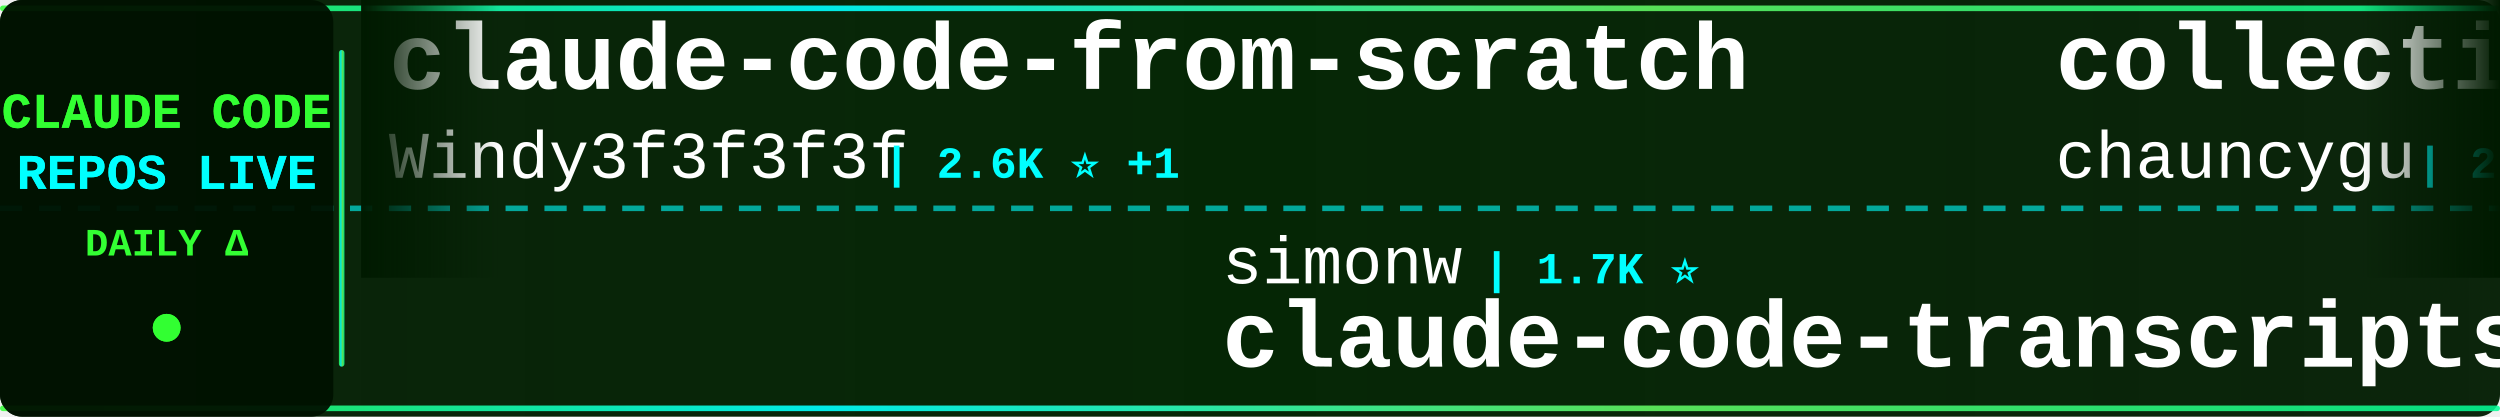
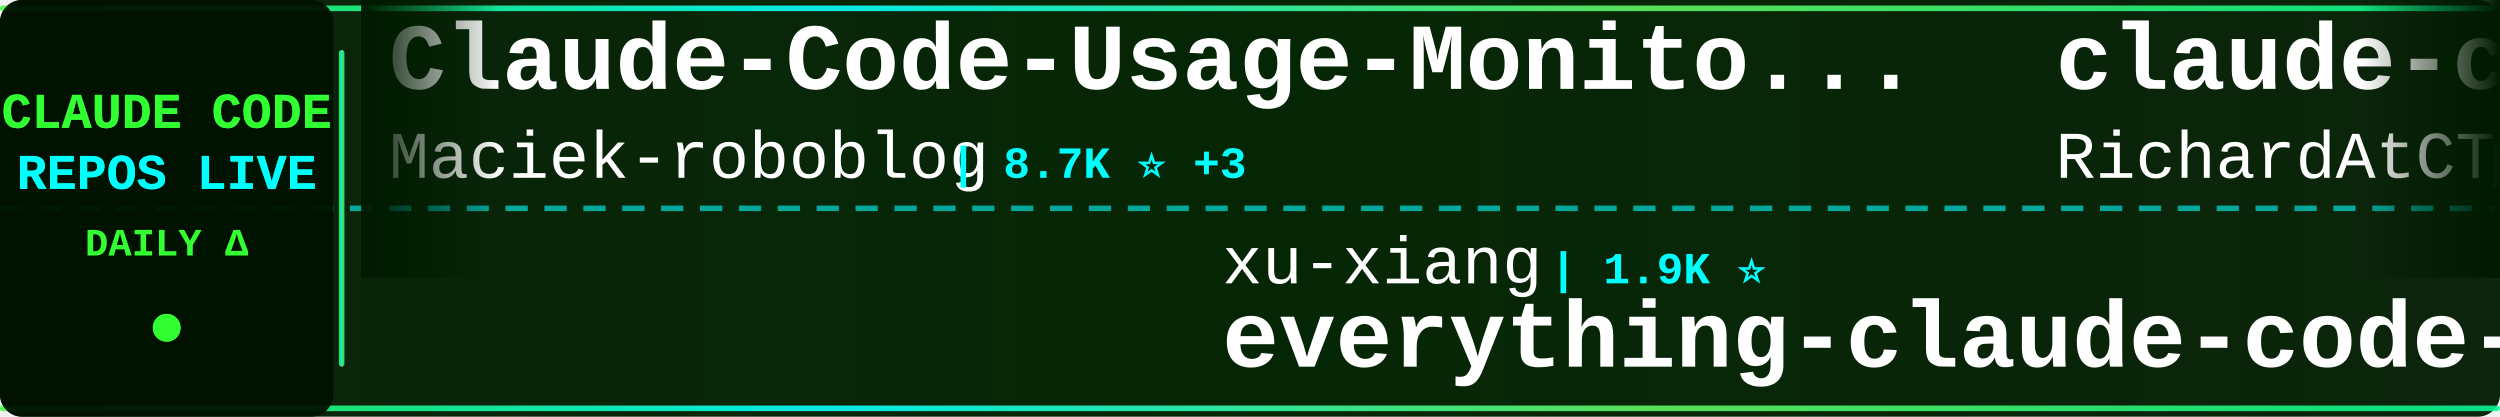
<svg xmlns="http://www.w3.org/2000/svg" width="900" height="150">
  <defs>
    <linearGradient id="tickerBg" x1="0%" y1="0%" x2="100%" y2="0%">
      <stop offset="0%" style="stop-color:#001a00;stop-opacity:0.95" />
      <stop offset="50%" style="stop-color:#002200;stop-opacity:0.98" />
      <stop offset="100%" style="stop-color:#001a00;stop-opacity:0.95" />
    </linearGradient>
    <linearGradient id="borderGrad" x1="0%" y1="0%" x2="100%" y2="0%">
      <stop offset="0%" style="stop-color:#33ff33;stop-opacity:0.85">
        <animate attributeName="stop-opacity" values="0.85;1;0.85" dur="2s" repeatCount="indefinite" />
      </stop>
      <stop offset="33%" style="stop-color:#00ffff;stop-opacity:0.9">
        <animate attributeName="stop-opacity" values="0.9;1;0.9" dur="2.2s" repeatCount="indefinite" />
      </stop>
      <stop offset="66%" style="stop-color:#66ff66;stop-opacity:0.85">
        <animate attributeName="stop-opacity" values="0.85;1;0.85" dur="1.8s" repeatCount="indefinite" />
      </stop>
      <stop offset="100%" style="stop-color:#00ff99;stop-opacity:0.85">
        <animate attributeName="stop-opacity" values="0.85;1;0.85" dur="2s" repeatCount="indefinite" />
      </stop>
    </linearGradient>
    <filter id="textGlow">
      <feGaussianBlur stdDeviation="0.1" result="coloredBlur" />
      <feMerge>
        <feMergeNode in="coloredBlur" />
        <feMergeNode in="SourceGraphic" />
      </feMerge>
    </filter>
    <filter id="metricGlow">
      <feGaussianBlur stdDeviation="0.2" result="coloredBlur" />
      <feMerge>
        <feMergeNode in="coloredBlur" />
        <feMergeNode in="SourceGraphic" />
      </feMerge>
    </filter>
    <linearGradient id="leftFade" x1="0%" y1="0%" x2="100%" y2="0%">
      <stop offset="0%" style="stop-color:#001a00;stop-opacity:1" />
      <stop offset="100%" style="stop-color:#001a00;stop-opacity:0" />
    </linearGradient>
    <linearGradient id="rightFade" x1="0%" y1="0%" x2="100%" y2="0%">
      <stop offset="0%" style="stop-color:#001a00;stop-opacity:0" />
      <stop offset="100%" style="stop-color:#001a00;stop-opacity:1" />
    </linearGradient>
  </defs>
  <rect width="900" height="150" fill="url(#tickerBg)" rx="8" />
  <rect x="0" y="2" width="900" height="2" fill="url(#borderGrad)" rx="1" />
  <rect x="0" y="146" width="900" height="2" fill="url(#borderGrad)" rx="1" />
  <line x1="0" y1="75" x2="900" y2="75" stroke="#00ffff" stroke-width="2" stroke-dasharray="8 6" opacity="0.6" />
  <rect x="0" y="0" width="120" height="150" fill="#001100" opacity="0.95" rx="8" />
  <text x="60" y="46" font-family="'Courier New', monospace" font-size="18" font-weight="bold" fill="#33ff33" text-anchor="middle" filter="url(#textGlow)">
    CLAUDE CODE
  </text>
  <text x="60" y="68" font-family="'Courier New', monospace" font-size="18" font-weight="bold" fill="#00ffff" text-anchor="middle" filter="url(#textGlow)">
    REPOS LIVE
  </text>
  <text x="60" y="92" font-family="'Courier New', monospace" font-size="14" font-weight="bold" fill="#33ff33" text-anchor="middle">
    DAILY Δ
  </text>
  <circle cx="60" cy="118" r="5" fill="#33ff33" filter="url(#metricGlow)">
    <animate attributeName="r" values="4;6;4" dur="1.5s" repeatCount="indefinite" />
    <animate attributeName="opacity" values="0.6;1;0.6" dur="1.5s" repeatCount="indefinite" />
  </circle>
  <rect x="122" y="18" width="2" height="114" fill="url(#borderGrad)" rx="1" />
  <clipPath id="tickerClip">
    <rect x="130" y="0" width="770" height="150" />
  </clipPath>
  <g clip-path="url(#tickerClip)">
    <g id="tickerItems">
      <animateTransform attributeName="transform" attributeType="XML" type="translate" from="0 0" to="-3000 0" dur="54s" repeatCount="indefinite" />
      <g transform="translate(0, 0)">
-         <text x="140" y="32" font-family="'Courier New', monospace" font-size="34" font-weight="bold" fill="#ffffff">claude-code-from-scratch</text>
-         <text x="140" y="64" font-family="'Courier New', monospace" font-size="24" font-weight="normal" fill="#ffffff" opacity="1.0">Windy3f3f3f3f</text>
-         <text x="318" y="64" font-family="'Courier New', monospace" font-size="16" font-weight="bold" fill="#00ffff"> | 2.6K ⭐ +1</text>
+         <text x="140" y="32" font-family="'Courier New', monospace" font-size="34" font-weight="bold" fill="#ffffff">Claude-Code-Usage-Monito...</text>
+         <text x="140" y="64" font-family="'Courier New', monospace" font-size="24" font-weight="normal" fill="#ffffff" opacity="1.0">Maciek-roboblog</text>
+         <text x="342" y="64" font-family="'Courier New', monospace" font-size="16" font-weight="bold" fill="#00ffff"> | 8.7K ⭐ +3</text>
      </g>
      <g transform="translate(300, 0)">
-         <text x="140" y="102" font-family="'Courier New', monospace" font-size="24" font-weight="normal" fill="#ffffff" opacity="1.0">simonw</text>
-         <text x="234" y="102" font-family="'Courier New', monospace" font-size="16" font-weight="bold" fill="#00ffff"> | 1.7K ⭐</text>
-         <text x="140" y="132" font-family="'Courier New', monospace" font-size="34" font-weight="bold" fill="#ffffff">claude-code-transcripts</text>
+         <text x="140" y="102" font-family="'Courier New', monospace" font-size="24" font-weight="normal" fill="#ffffff" opacity="1.0">xu-xiang</text>
+         <text x="258" y="102" font-family="'Courier New', monospace" font-size="16" font-weight="bold" fill="#00ffff"> | 1.9K ⭐</text>
+         <text x="140" y="132" font-family="'Courier New', monospace" font-size="34" font-weight="bold" fill="#ffffff">everything-claude-code-z...</text>
      </g>
      <g transform="translate(600, 0)">
-         <text x="140" y="32" font-family="'Courier New', monospace" font-size="34" font-weight="bold" fill="#ffffff">collection-claude-code-s...</text>
-         <text x="140" y="64" font-family="'Courier New', monospace" font-size="24" font-weight="normal" fill="#ffffff" opacity="1.0">chauncygu</text>
-         <text x="270" y="64" font-family="'Courier New', monospace" font-size="16" font-weight="bold" fill="#00ffff"> | 2.8K ⭐</text>
+         <text x="140" y="32" font-family="'Courier New', monospace" font-size="34" font-weight="bold" fill="#ffffff">claude-code-telegram</text>
+         <text x="140" y="64" font-family="'Courier New', monospace" font-size="24" font-weight="normal" fill="#ffffff" opacity="1.0">RichardAtCT</text>
+         <text x="294" y="64" font-family="'Courier New', monospace" font-size="16" font-weight="bold" fill="#00ffff"> | 2.8K ⭐</text>
      </g>
      <g transform="translate(900, 0)">
-         <text x="140" y="102" font-family="'Courier New', monospace" font-size="24" font-weight="normal" fill="#ffffff" opacity="1.0">rohitg00</text>
-         <text x="258" y="102" font-family="'Courier New', monospace" font-size="16" font-weight="bold" fill="#00ffff"> | 2.6K ⭐ +2</text>
-         <text x="140" y="132" font-family="'Courier New', monospace" font-size="34" font-weight="bold" fill="#ffffff">awesome-claude-code-tool...</text>
+         <text x="140" y="102" font-family="'Courier New', monospace" font-size="24" font-weight="normal" fill="#ffffff" opacity="1.0">diet103</text>
+         <text x="246" y="102" font-family="'Courier New', monospace" font-size="16" font-weight="bold" fill="#00ffff"> | 10.0K ⭐ -1</text>
+         <text x="140" y="132" font-family="'Courier New', monospace" font-size="34" font-weight="bold" fill="#ffffff">claude-code-infrastructu...</text>
      </g>
      <g transform="translate(1200, 0)">
-         <text x="140" y="32" font-family="'Courier New', monospace" font-size="34" font-weight="bold" fill="#ffffff">claude-code-prompts</text>
-         <text x="140" y="64" font-family="'Courier New', monospace" font-size="24" font-weight="normal" fill="#ffffff" opacity="1.0">repowise-dev</text>
-         <text x="306" y="64" font-family="'Courier New', monospace" font-size="16" font-weight="bold" fill="#00ffff"> | 1.2K ⭐</text>
+         <text x="140" y="32" font-family="'Courier New', monospace" font-size="34" font-weight="bold" fill="#ffffff">claude-code-source</text>
+         <text x="140" y="64" font-family="'Courier New', monospace" font-size="24" font-weight="normal" fill="#ffffff" opacity="1.0">AprilNEA</text>
+         <text x="258" y="64" font-family="'Courier New', monospace" font-size="16" font-weight="bold" fill="#00ffff"> | 392 ⭐</text>
      </g>
      <g transform="translate(1500, 0)">
-         <text x="140" y="102" font-family="'Courier New', monospace" font-size="24" font-weight="normal" fill="#ffffff" opacity="1.0">fazxes</text>
-         <text x="234" y="102" font-family="'Courier New', monospace" font-size="16" font-weight="bold" fill="#00ffff"> | 237 ⭐</text>
-         <text x="140" y="132" font-family="'Courier New', monospace" font-size="34" font-weight="bold" fill="#ffffff">Claude-code</text>
+         <text x="140" y="102" font-family="'Courier New', monospace" font-size="24" font-weight="normal" fill="#ffffff" opacity="1.0">1rgs</text>
+         <text x="210" y="102" font-family="'Courier New', monospace" font-size="16" font-weight="bold" fill="#00ffff"> | 3.7K ⭐</text>
+         <text x="140" y="132" font-family="'Courier New', monospace" font-size="34" font-weight="bold" fill="#ffffff">claude-code-proxy</text>
      </g>
      <g transform="translate(1800, 0)">
-         <text x="140" y="32" font-family="'Courier New', monospace" font-size="34" font-weight="bold" fill="#ffffff">claude-code-engineering</text>
-         <text x="140" y="64" font-family="'Courier New', monospace" font-size="24" font-weight="normal" fill="#ffffff" opacity="1.0">huangjia2019</text>
-         <text x="306" y="64" font-family="'Courier New', monospace" font-size="16" font-weight="bold" fill="#00ffff"> | 1.1K ⭐</text>
+         <text x="140" y="32" font-family="'Courier New', monospace" font-size="34" font-weight="bold" fill="#ffffff">claude-code-base-action</text>
+         <text x="140" y="64" font-family="'Courier New', monospace" font-size="24" font-weight="normal" fill="#ffffff" opacity="1.0">anthropics</text>
+         <text x="282" y="64" font-family="'Courier New', monospace" font-size="16" font-weight="bold" fill="#00ffff"> | 971 ⭐</text>
      </g>
      <g transform="translate(2100, 0)">
-         <text x="140" y="102" font-family="'Courier New', monospace" font-size="24" font-weight="normal" fill="#ffffff" opacity="1.0">OrcaWhisper</text>
-         <text x="294" y="102" font-family="'Courier New', monospace" font-size="16" font-weight="bold" fill="#00ffff"> | 94 ⭐</text>
-         <text x="140" y="132" font-family="'Courier New', monospace" font-size="34" font-weight="bold" fill="#ffffff">Claude-Code</text>
+         <text x="140" y="102" font-family="'Courier New', monospace" font-size="24" font-weight="normal" fill="#ffffff" opacity="1.0">pedrohcgs</text>
+         <text x="270" y="102" font-family="'Courier New', monospace" font-size="16" font-weight="bold" fill="#00ffff"> | 1.6K ⭐ +1</text>
+         <text x="140" y="132" font-family="'Courier New', monospace" font-size="34" font-weight="bold" fill="#ffffff">claude-code-my-workflow</text>
      </g>
      <g transform="translate(2400, 0)">
-         <text x="140" y="32" font-family="'Courier New', monospace" font-size="34" font-weight="bold" fill="#ffffff">claude-code-tips</text>
-         <text x="140" y="64" font-family="'Courier New', monospace" font-size="24" font-weight="normal" fill="#ffffff" opacity="1.0">ykdojo</text>
-         <text x="234" y="64" font-family="'Courier New', monospace" font-size="16" font-weight="bold" fill="#00ffff"> | 10.0K ⭐</text>
+         <text x="140" y="32" font-family="'Courier New', monospace" font-size="34" font-weight="bold" fill="#ffffff">claude-code-settings</text>
+         <text x="140" y="64" font-family="'Courier New', monospace" font-size="24" font-weight="normal" fill="#ffffff" opacity="1.0">feiskyer</text>
+         <text x="258" y="64" font-family="'Courier New', monospace" font-size="16" font-weight="bold" fill="#00ffff"> | 1.6K ⭐</text>
      </g>
      <g transform="translate(2700, 0)">
-         <text x="140" y="102" font-family="'Courier New', monospace" font-size="24" font-weight="normal" fill="#ffffff" opacity="1.0">Chachamaru127</text>
-         <text x="318" y="102" font-family="'Courier New', monospace" font-size="16" font-weight="bold" fill="#00ffff"> | 3.1K ⭐ +1</text>
-         <text x="140" y="132" font-family="'Courier New', monospace" font-size="34" font-weight="bold" fill="#ffffff">claude-code-harness</text>
+         <text x="140" y="102" font-family="'Courier New', monospace" font-size="24" font-weight="normal" fill="#ffffff" opacity="1.0">disler</text>
+         <text x="234" y="102" font-family="'Courier New', monospace" font-size="16" font-weight="bold" fill="#00ffff"> | 1.7K ⭐</text>
+         <text x="140" y="132" font-family="'Courier New', monospace" font-size="34" font-weight="bold" fill="#ffffff">pi-vs-claude-code</text>
      </g>
      <g transform="translate(3000, 0)">
-         <text x="140" y="32" font-family="'Courier New', monospace" font-size="34" font-weight="bold" fill="#ffffff">claude-code-from-scratch</text>
-         <text x="140" y="64" font-family="'Courier New', monospace" font-size="24" font-weight="normal" fill="#ffffff" opacity="1.0">Windy3f3f3f3f</text>
-         <text x="318" y="64" font-family="'Courier New', monospace" font-size="16" font-weight="bold" fill="#00ffff"> | 2.6K ⭐ +1</text>
+         <text x="140" y="32" font-family="'Courier New', monospace" font-size="34" font-weight="bold" fill="#ffffff">Claude-Code-Usage-Monito...</text>
+         <text x="140" y="64" font-family="'Courier New', monospace" font-size="24" font-weight="normal" fill="#ffffff" opacity="1.0">Maciek-roboblog</text>
+         <text x="342" y="64" font-family="'Courier New', monospace" font-size="16" font-weight="bold" fill="#00ffff"> | 8.7K ⭐ +3</text>
      </g>
      <g transform="translate(3300, 0)">
-         <text x="140" y="102" font-family="'Courier New', monospace" font-size="24" font-weight="normal" fill="#ffffff" opacity="1.0">simonw</text>
-         <text x="234" y="102" font-family="'Courier New', monospace" font-size="16" font-weight="bold" fill="#00ffff"> | 1.7K ⭐</text>
-         <text x="140" y="132" font-family="'Courier New', monospace" font-size="34" font-weight="bold" fill="#ffffff">claude-code-transcripts</text>
+         <text x="140" y="102" font-family="'Courier New', monospace" font-size="24" font-weight="normal" fill="#ffffff" opacity="1.0">xu-xiang</text>
+         <text x="258" y="102" font-family="'Courier New', monospace" font-size="16" font-weight="bold" fill="#00ffff"> | 1.9K ⭐</text>
+         <text x="140" y="132" font-family="'Courier New', monospace" font-size="34" font-weight="bold" fill="#ffffff">everything-claude-code-z...</text>
      </g>
      <g transform="translate(3600, 0)">
-         <text x="140" y="32" font-family="'Courier New', monospace" font-size="34" font-weight="bold" fill="#ffffff">collection-claude-code-s...</text>
-         <text x="140" y="64" font-family="'Courier New', monospace" font-size="24" font-weight="normal" fill="#ffffff" opacity="1.0">chauncygu</text>
-         <text x="270" y="64" font-family="'Courier New', monospace" font-size="16" font-weight="bold" fill="#00ffff"> | 2.8K ⭐</text>
+         <text x="140" y="32" font-family="'Courier New', monospace" font-size="34" font-weight="bold" fill="#ffffff">claude-code-telegram</text>
+         <text x="140" y="64" font-family="'Courier New', monospace" font-size="24" font-weight="normal" fill="#ffffff" opacity="1.0">RichardAtCT</text>
+         <text x="294" y="64" font-family="'Courier New', monospace" font-size="16" font-weight="bold" fill="#00ffff"> | 2.8K ⭐</text>
      </g>
      <g transform="translate(3900, 0)">
-         <text x="140" y="102" font-family="'Courier New', monospace" font-size="24" font-weight="normal" fill="#ffffff" opacity="1.0">rohitg00</text>
-         <text x="258" y="102" font-family="'Courier New', monospace" font-size="16" font-weight="bold" fill="#00ffff"> | 2.6K ⭐ +2</text>
-         <text x="140" y="132" font-family="'Courier New', monospace" font-size="34" font-weight="bold" fill="#ffffff">awesome-claude-code-tool...</text>
+         <text x="140" y="102" font-family="'Courier New', monospace" font-size="24" font-weight="normal" fill="#ffffff" opacity="1.0">diet103</text>
+         <text x="246" y="102" font-family="'Courier New', monospace" font-size="16" font-weight="bold" fill="#00ffff"> | 10.0K ⭐ -1</text>
+         <text x="140" y="132" font-family="'Courier New', monospace" font-size="34" font-weight="bold" fill="#ffffff">claude-code-infrastructu...</text>
      </g>
    </g>
  </g>
  <rect x="130" y="0" width="50" height="100" fill="url(#leftFade)" />
  <rect x="850" y="0" width="50" height="100" fill="url(#rightFade)" />
</svg>
